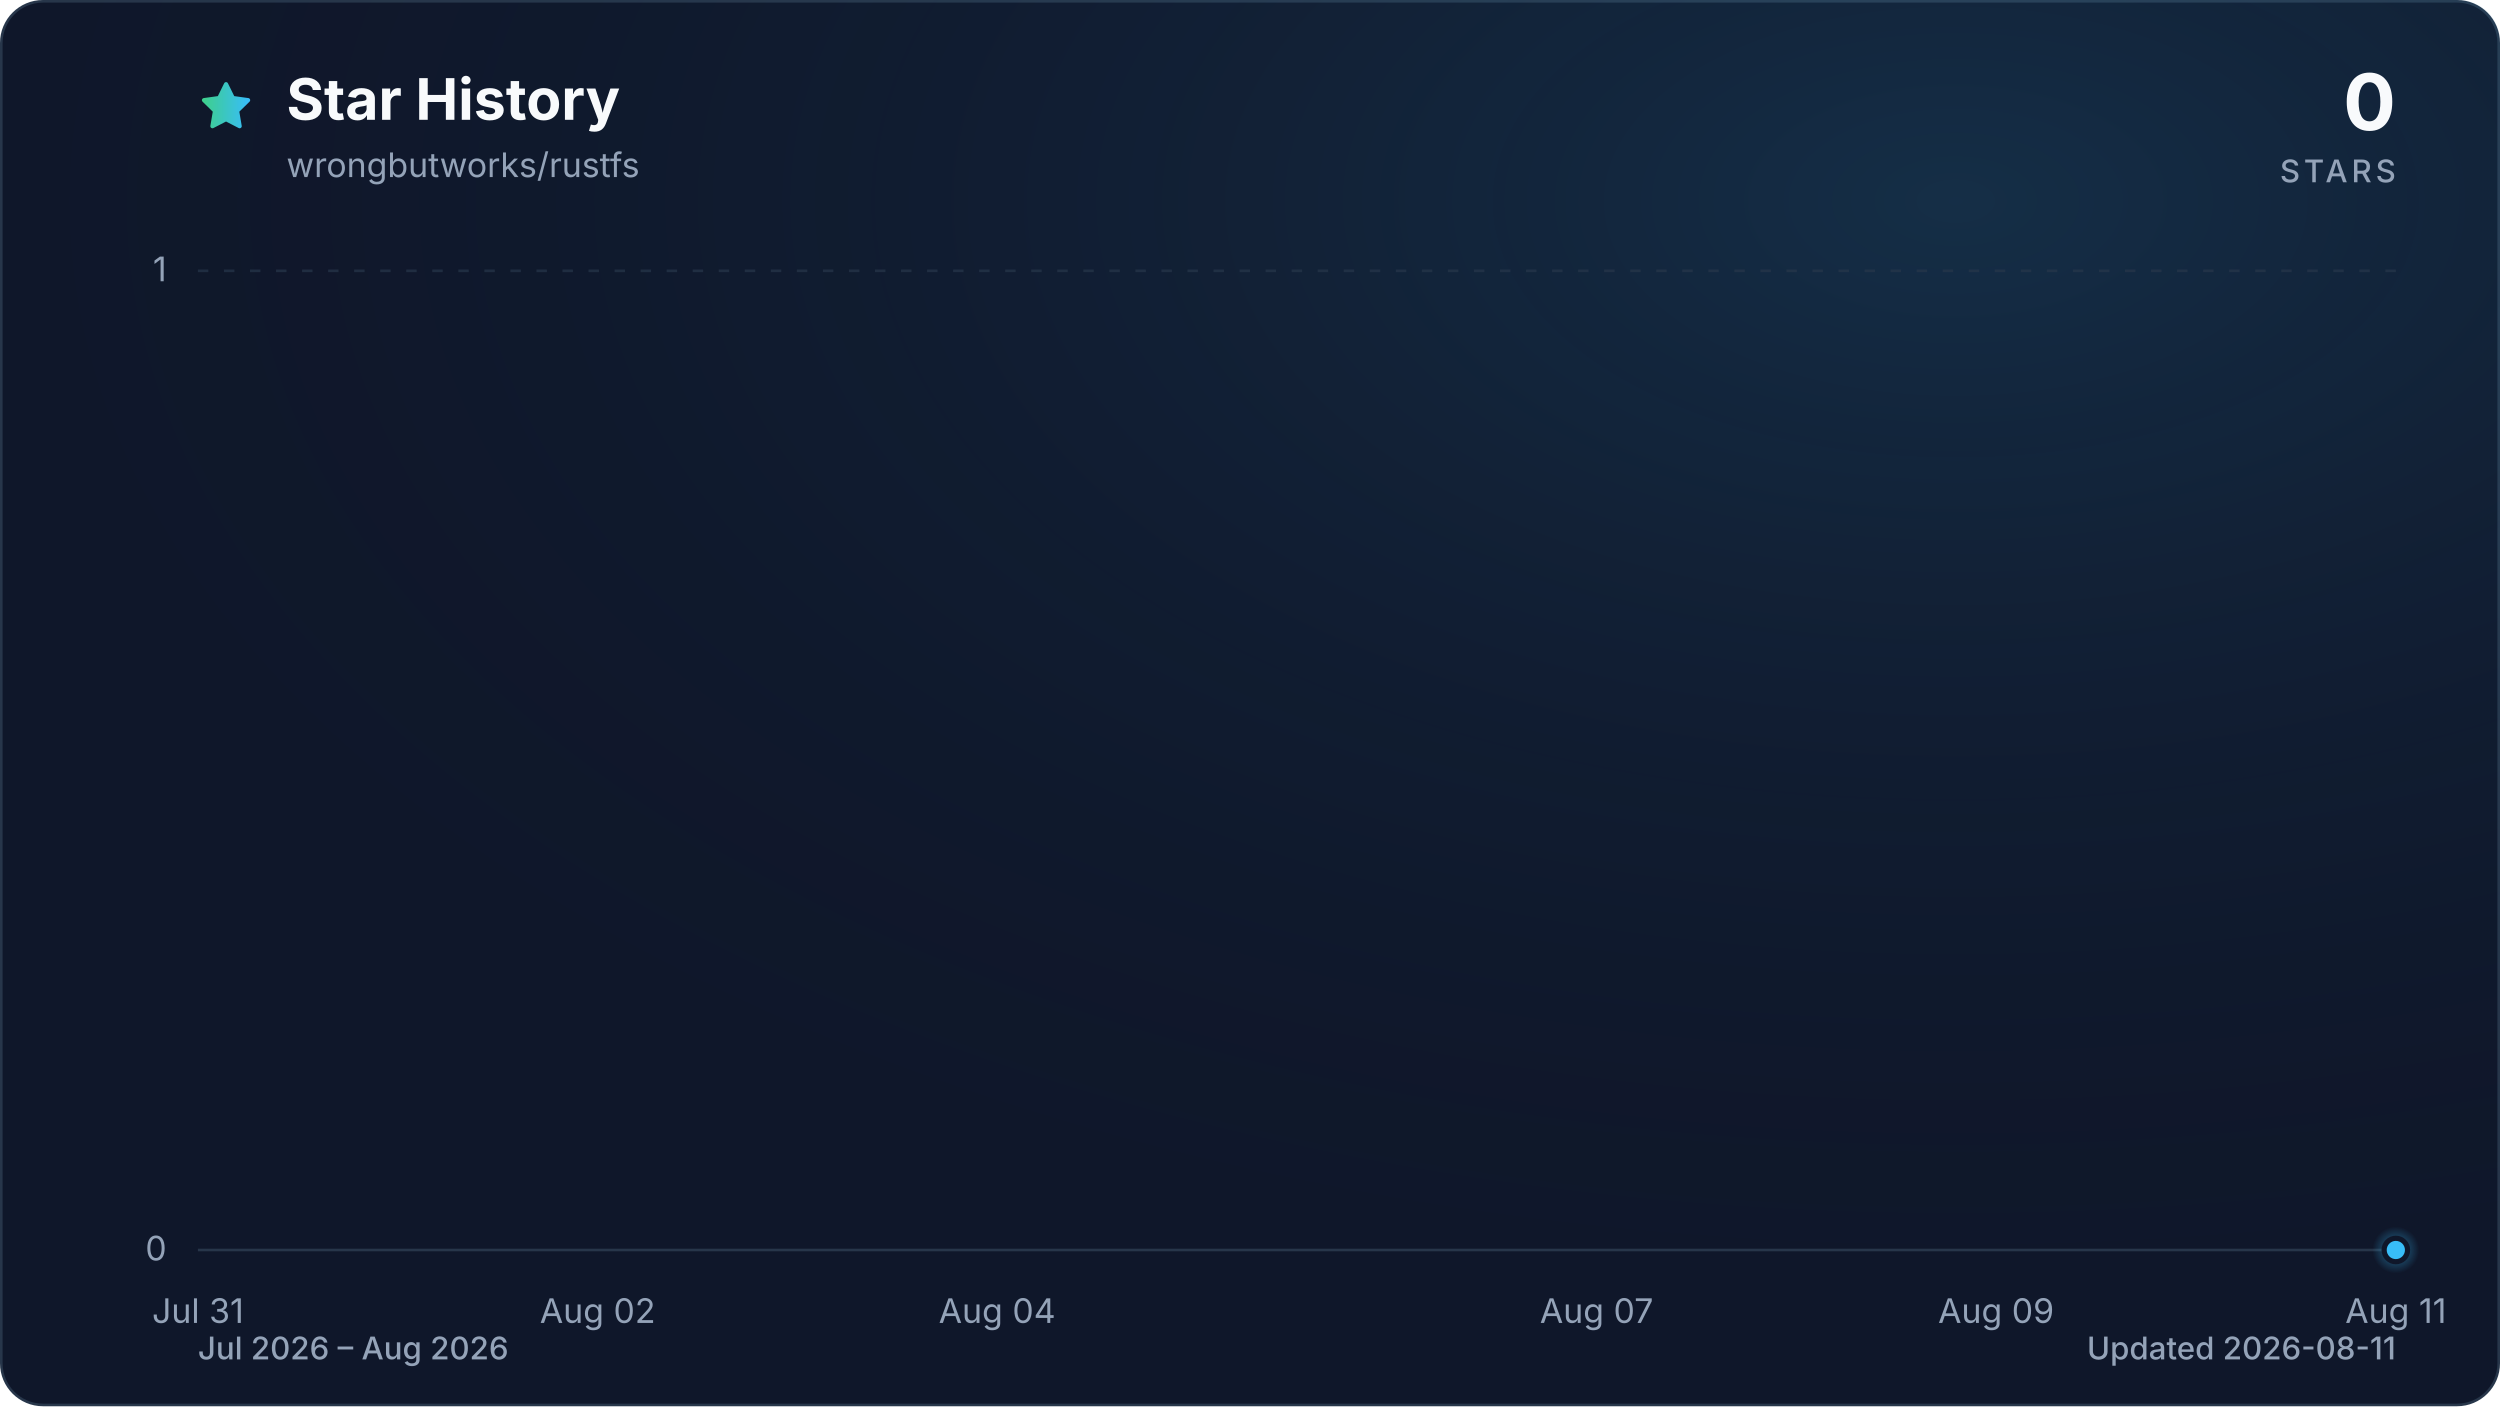
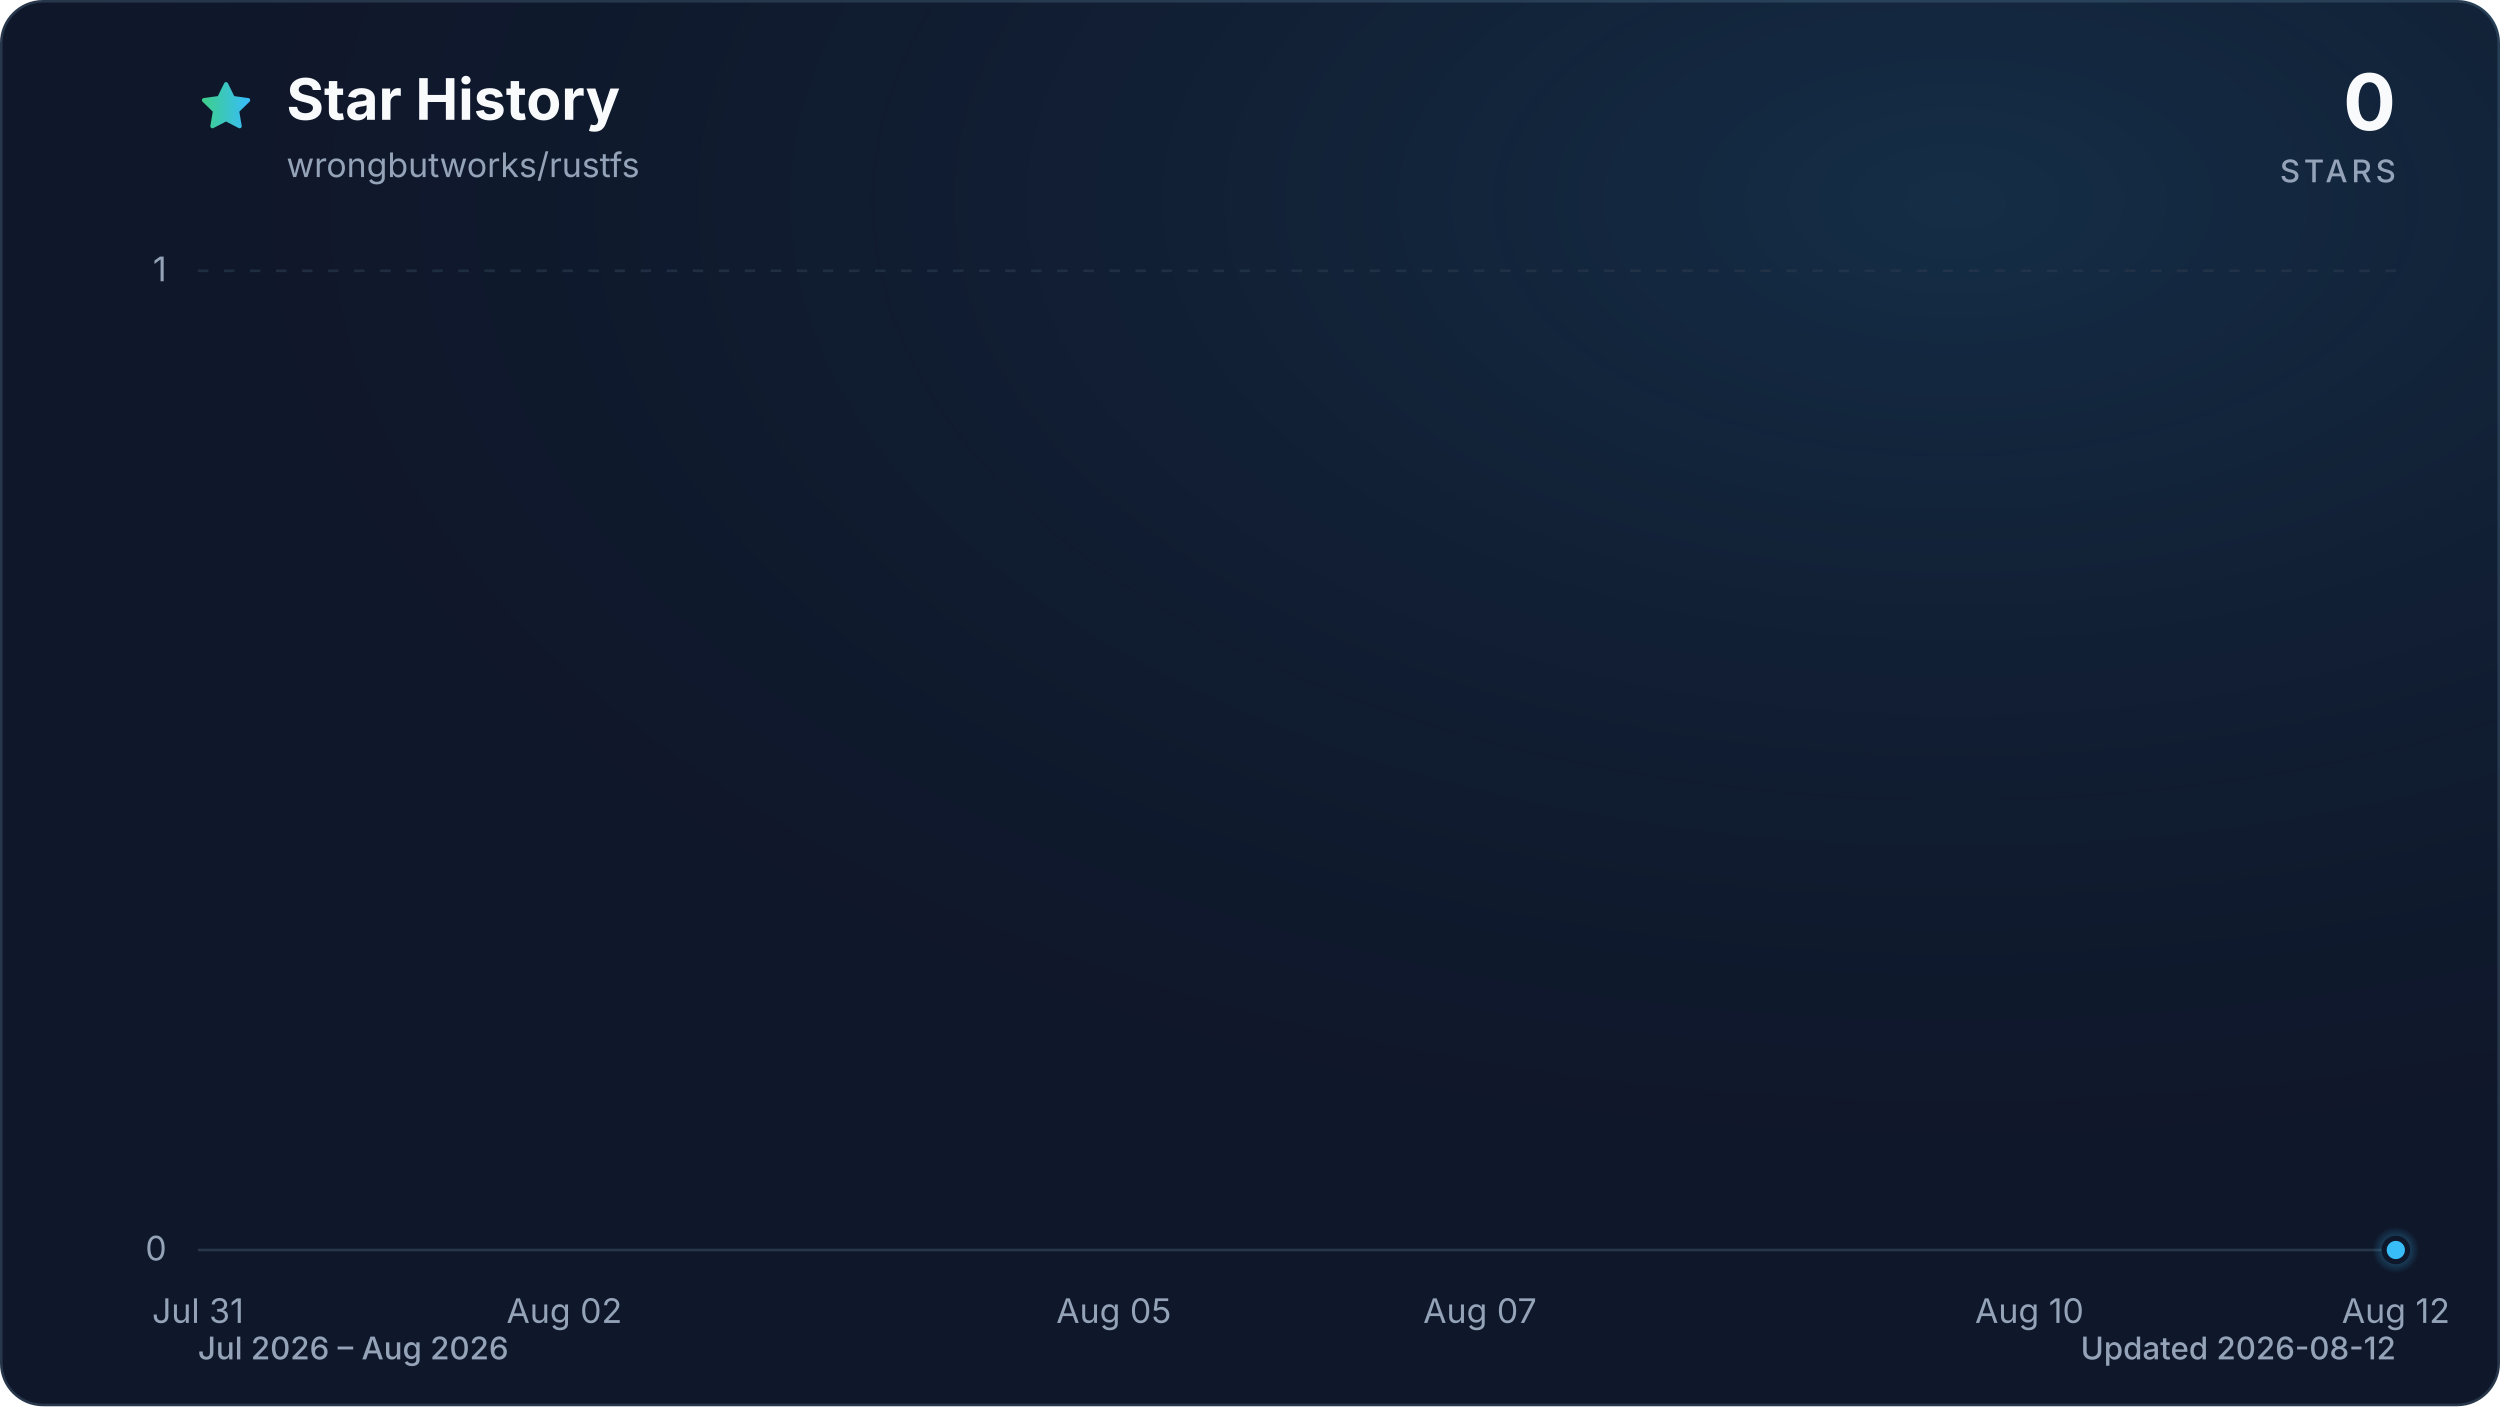
<svg xmlns="http://www.w3.org/2000/svg" viewBox="0 0 960 540" role="img" aria-labelledby="title description" data-style="gradient" data-variant="glow" data-animated="true">
  <defs>
    <linearGradient id="trend" x1="0" y1="0" x2="1" y2="0">
      <stop offset="0%" stop-color="#3ecf8e" />
      <stop offset="100%" stop-color="#38bdf8" />
    </linearGradient>
    <linearGradient id="area" x1="0" y1="0" x2="0" y2="1">
      <stop offset="0%" stop-color="#3ecf8e" stop-opacity="0.30" />
      <stop offset="55%" stop-color="#38bdf8" stop-opacity="0.10" />
      <stop offset="100%" stop-color="#38bdf8" stop-opacity="0.01" />
    </linearGradient>
    <radialGradient id="marker-halo" cx="50%" cy="50%" r="50%">
      <stop offset="0%" stop-color="#38bdf8" stop-opacity="0.55" />
      <stop offset="100%" stop-color="#38bdf8" stop-opacity="0" />
    </radialGradient>
    <radialGradient id="surface-glow" cx="78%" cy="14%" r="80%">
      <stop offset="0%" stop-color="#38bdf8" stop-opacity="0.14" />
      <stop offset="100%" stop-color="#0f172a" stop-opacity="0" />
    </radialGradient>
    <filter id="trend-glow" x="-20%" y="-20%" width="140%" height="140%">
      <feGaussianBlur stdDeviation="7" />
    </filter>
  </defs>
  <style>
.trend-enter{transform-box:fill-box;transform-origin:center;animation:trend-enter 520ms cubic-bezier(0.16,1,0.3,1)}
.marker-enter{transform-box:fill-box;transform-origin:center;animation:marker-enter 320ms cubic-bezier(0.16,1,0.3,1) 200ms both}
.marker-pulse{transform-box:fill-box;transform-origin:center;animation:marker-pulse 2.6s ease-out infinite}
@keyframes trend-enter{from{opacity:.35;transform:translateY(10px)}to{opacity:1;transform:translateY(0)}}
@keyframes marker-enter{from{opacity:0;transform:scale(.4)}to{opacity:1;transform:scale(1)}}
@keyframes marker-pulse{0%{opacity:.5;transform:scale(.7)}70%,100%{opacity:0;transform:scale(2.1)}}
@media (prefers-reduced-motion:reduce){.trend-enter,.marker-enter,.marker-pulse{animation:none!important}}
@media (prefers-reduced-motion:reduce){.marker-pulse{opacity:0}}
</style>
  <rect x="0.5" y="0.5" width="959" height="539" fill="#0f172a" stroke="#27364a" stroke-width="1" rx="16" />
  <rect width="960" height="540" fill="url(#surface-glow)" rx="16" />
  <path d="M12 2.6l2.9 5.9 6.5.9-4.7 4.6 1.1 6.5-5.8-3-5.8 3 1.1-6.5-4.7-4.6 6.5-.9L12 2.6Z" transform="translate(76 30) scale(.9)" fill="url(#trend)" stroke="url(#trend)" stroke-width="1.8" stroke-linejoin="round" aria-hidden="true" />
  <text x="110" y="46" fill="#f8fafc" font-family="ui-sans-serif, system-ui, -apple-system, BlinkMacSystemFont, 'Segoe UI', sans-serif" font-size="22" font-weight="700">Star History</text>
  <text x="110" y="68" fill="#94a3b8" font-family="ui-sans-serif, system-ui, -apple-system, BlinkMacSystemFont, 'Segoe UI', sans-serif" font-size="13">wrongbutworks/rustfs</text>
  <text x="920" y="50" fill="#f8fafc" font-family="ui-sans-serif, system-ui, -apple-system, BlinkMacSystemFont, 'Segoe UI', sans-serif" font-size="30" font-weight="700" text-anchor="end">0</text>
  <text x="920" y="70" fill="#94a3b8" font-family="ui-sans-serif, system-ui, -apple-system, BlinkMacSystemFont, 'Segoe UI', sans-serif" font-size="12" font-weight="500" letter-spacing="1.5" text-anchor="end">STARS</text>
  <line x1="76" y1="480.0" x2="920" y2="480.0" stroke="#27364a" stroke-width="1" stroke-dasharray="0" opacity="1" />
  <text x="64" y="484.0" fill="#94a3b8" font-family="ui-sans-serif, system-ui, -apple-system, BlinkMacSystemFont, 'Segoe UI', sans-serif" font-size="13" text-anchor="end">0</text>
  <line x1="76" y1="104.0" x2="920" y2="104.0" stroke="#27364a" stroke-width="1" stroke-dasharray="4 6" opacity="0.7" />
  <text x="64" y="108.0" fill="#94a3b8" font-family="ui-sans-serif, system-ui, -apple-system, BlinkMacSystemFont, 'Segoe UI', sans-serif" font-size="13" text-anchor="end">1</text>
  <text x="76.0" y="508" fill="#94a3b8" font-family="ui-sans-serif, system-ui, -apple-system, BlinkMacSystemFont, 'Segoe UI', sans-serif" font-size="13" text-anchor="middle">Jul 31</text>
-   <text x="229.5" y="508" fill="#94a3b8" font-family="ui-sans-serif, system-ui, -apple-system, BlinkMacSystemFont, 'Segoe UI', sans-serif" font-size="13" text-anchor="middle">Aug 02</text>
-   <text x="382.9" y="508" fill="#94a3b8" font-family="ui-sans-serif, system-ui, -apple-system, BlinkMacSystemFont, 'Segoe UI', sans-serif" font-size="13" text-anchor="middle">Aug 04</text>
-   <text x="613.1" y="508" fill="#94a3b8" font-family="ui-sans-serif, system-ui, -apple-system, BlinkMacSystemFont, 'Segoe UI', sans-serif" font-size="13" text-anchor="middle">Aug 07</text>
-   <text x="766.5" y="508" fill="#94a3b8" font-family="ui-sans-serif, system-ui, -apple-system, BlinkMacSystemFont, 'Segoe UI', sans-serif" font-size="13" text-anchor="middle">Aug 09</text>
-   <text x="920.0" y="508" fill="#94a3b8" font-family="ui-sans-serif, system-ui, -apple-system, BlinkMacSystemFont, 'Segoe UI', sans-serif" font-size="13" text-anchor="middle">Aug 11</text>
+   <text x="216.7" y="508" fill="#94a3b8" font-family="ui-sans-serif, system-ui, -apple-system, BlinkMacSystemFont, 'Segoe UI', sans-serif" font-size="13" text-anchor="middle">Aug 02</text>
+   <text x="427.7" y="508" fill="#94a3b8" font-family="ui-sans-serif, system-ui, -apple-system, BlinkMacSystemFont, 'Segoe UI', sans-serif" font-size="13" text-anchor="middle">Aug 05</text>
+   <text x="568.3" y="508" fill="#94a3b8" font-family="ui-sans-serif, system-ui, -apple-system, BlinkMacSystemFont, 'Segoe UI', sans-serif" font-size="13" text-anchor="middle">Aug 07</text>
+   <text x="779.3" y="508" fill="#94a3b8" font-family="ui-sans-serif, system-ui, -apple-system, BlinkMacSystemFont, 'Segoe UI', sans-serif" font-size="13" text-anchor="middle">Aug 10</text>
+   <text x="920.0" y="508" fill="#94a3b8" font-family="ui-sans-serif, system-ui, -apple-system, BlinkMacSystemFont, 'Segoe UI', sans-serif" font-size="13" text-anchor="middle">Aug 12</text>
  <g class="trend-enter">
-     <path d="M 76.0 480.0 C 101.6 480.0, 127.2 480.0, 152.7 480.0 C 178.3 480.0, 203.9 480.0, 229.5 480.0 C 255.0 480.0, 280.6 480.0, 306.2 480.0 C 331.8 480.0, 357.3 480.0, 382.9 480.0 C 408.5 480.0, 434.1 480.0, 459.6 480.0 C 485.2 480.0, 510.8 480.0, 536.4 480.0 C 561.9 480.0, 587.5 480.0, 613.1 480.0 C 638.7 480.0, 664.2 480.0, 689.8 480.0 C 715.4 480.0, 741.0 480.0, 766.5 480.0 C 792.1 480.0, 817.7 480.0, 843.3 480.0 C 868.8 480.0, 894.4 480.0, 920.0 480.0 L 920.0 480.0 L 76.0 480.0 Z" fill="url(#area)" />
-     <path d="M 76.0 480.0 C 101.6 480.0, 127.2 480.0, 152.7 480.0 C 178.3 480.0, 203.9 480.0, 229.5 480.0 C 255.0 480.0, 280.6 480.0, 306.2 480.0 C 331.8 480.0, 357.3 480.0, 382.9 480.0 C 408.5 480.0, 434.1 480.0, 459.6 480.0 C 485.2 480.0, 510.8 480.0, 536.4 480.0 C 561.9 480.0, 587.5 480.0, 613.1 480.0 C 638.7 480.0, 664.2 480.0, 689.8 480.0 C 715.4 480.0, 741.0 480.0, 766.5 480.0 C 792.1 480.0, 817.7 480.0, 843.3 480.0 C 868.8 480.0, 894.4 480.0, 920.0 480.0" fill="none" stroke="url(#trend)" stroke-width="12" stroke-linecap="round" stroke-linejoin="round" opacity="0.16" filter="url(#trend-glow)" />
-     <path d="M 76.0 480.0 C 101.6 480.0, 127.2 480.0, 152.7 480.0 C 178.3 480.0, 203.9 480.0, 229.5 480.0 C 255.0 480.0, 280.6 480.0, 306.2 480.0 C 331.8 480.0, 357.3 480.0, 382.9 480.0 C 408.5 480.0, 434.1 480.0, 459.6 480.0 C 485.2 480.0, 510.8 480.0, 536.4 480.0 C 561.9 480.0, 587.5 480.0, 613.1 480.0 C 638.7 480.0, 664.2 480.0, 689.8 480.0 C 715.4 480.0, 741.0 480.0, 766.5 480.0 C 792.1 480.0, 817.7 480.0, 843.3 480.0 C 868.8 480.0, 894.4 480.0, 920.0 480.0" fill="none" stroke="url(#trend)" stroke-width="3" stroke-linecap="round" stroke-linejoin="round" />
+     <path d="M 76.0 480.0 C 99.4 480.0, 122.9 480.0, 146.3 480.0 C 169.8 480.0, 193.2 480.0, 216.7 480.0 C 240.1 480.0, 263.6 480.0, 287.0 480.0 C 310.4 480.0, 333.9 480.0, 357.3 480.0 C 380.8 480.0, 404.2 480.0, 427.7 480.0 C 451.1 480.0, 474.6 480.0, 498.0 480.0 C 521.4 480.0, 544.9 480.0, 568.3 480.0 C 591.8 480.0, 615.2 480.0, 638.7 480.0 C 662.1 480.0, 685.6 480.0, 709.0 480.0 C 732.4 480.0, 755.9 480.0, 779.3 480.0 C 802.8 480.0, 826.2 480.0, 849.7 480.0 C 873.1 480.0, 896.6 480.0, 920.0 480.0 L 920.0 480.0 L 76.0 480.0 Z" fill="url(#area)" />
+     <path d="M 76.0 480.0 C 99.4 480.0, 122.9 480.0, 146.3 480.0 C 169.8 480.0, 193.2 480.0, 216.7 480.0 C 240.1 480.0, 263.6 480.0, 287.0 480.0 C 310.4 480.0, 333.9 480.0, 357.3 480.0 C 380.8 480.0, 404.2 480.0, 427.7 480.0 C 451.1 480.0, 474.6 480.0, 498.0 480.0 C 521.4 480.0, 544.9 480.0, 568.3 480.0 C 591.8 480.0, 615.2 480.0, 638.7 480.0 C 662.1 480.0, 685.6 480.0, 709.0 480.0 C 732.4 480.0, 755.9 480.0, 779.3 480.0 C 802.8 480.0, 826.2 480.0, 849.7 480.0 C 873.1 480.0, 896.6 480.0, 920.0 480.0" fill="none" stroke="url(#trend)" stroke-width="12" stroke-linecap="round" stroke-linejoin="round" opacity="0.16" filter="url(#trend-glow)" />
+     <path d="M 76.0 480.0 C 99.4 480.0, 122.9 480.0, 146.3 480.0 C 169.8 480.0, 193.2 480.0, 216.7 480.0 C 240.1 480.0, 263.6 480.0, 287.0 480.0 C 310.4 480.0, 333.9 480.0, 357.3 480.0 C 380.8 480.0, 404.2 480.0, 427.7 480.0 C 451.1 480.0, 474.6 480.0, 498.0 480.0 C 521.4 480.0, 544.9 480.0, 568.3 480.0 C 591.8 480.0, 615.2 480.0, 638.7 480.0 C 662.1 480.0, 685.6 480.0, 709.0 480.0 C 732.4 480.0, 755.9 480.0, 779.3 480.0 C 802.8 480.0, 826.2 480.0, 849.7 480.0 C 873.1 480.0, 896.6 480.0, 920.0 480.0" fill="none" stroke="url(#trend)" stroke-width="3" stroke-linecap="round" stroke-linejoin="round" />
  </g>
  <g class="marker-enter">
    <circle class="marker-pulse" cx="920.0" cy="480.0" r="9" fill="url(#marker-halo)" />
    <circle cx="920.0" cy="480.0" r="4.5" fill="#38bdf8" stroke="#0f172a" stroke-width="2" />
  </g>
  <text x="76" y="522" fill="#94a3b8" font-family="ui-sans-serif, system-ui, -apple-system, BlinkMacSystemFont, 'Segoe UI', sans-serif" font-size="12" font-weight="500">Jul 2026 – Aug 2026</text>
-   <text x="920" y="522" fill="#94a3b8" font-family="ui-sans-serif, system-ui, -apple-system, BlinkMacSystemFont, 'Segoe UI', sans-serif" font-size="12" font-weight="500" text-anchor="end">Updated 2026-08-11</text>
+   <text x="920" y="522" fill="#94a3b8" font-family="ui-sans-serif, system-ui, -apple-system, BlinkMacSystemFont, 'Segoe UI', sans-serif" font-size="12" font-weight="500" text-anchor="end">Updated 2026-08-12</text>
</svg>
